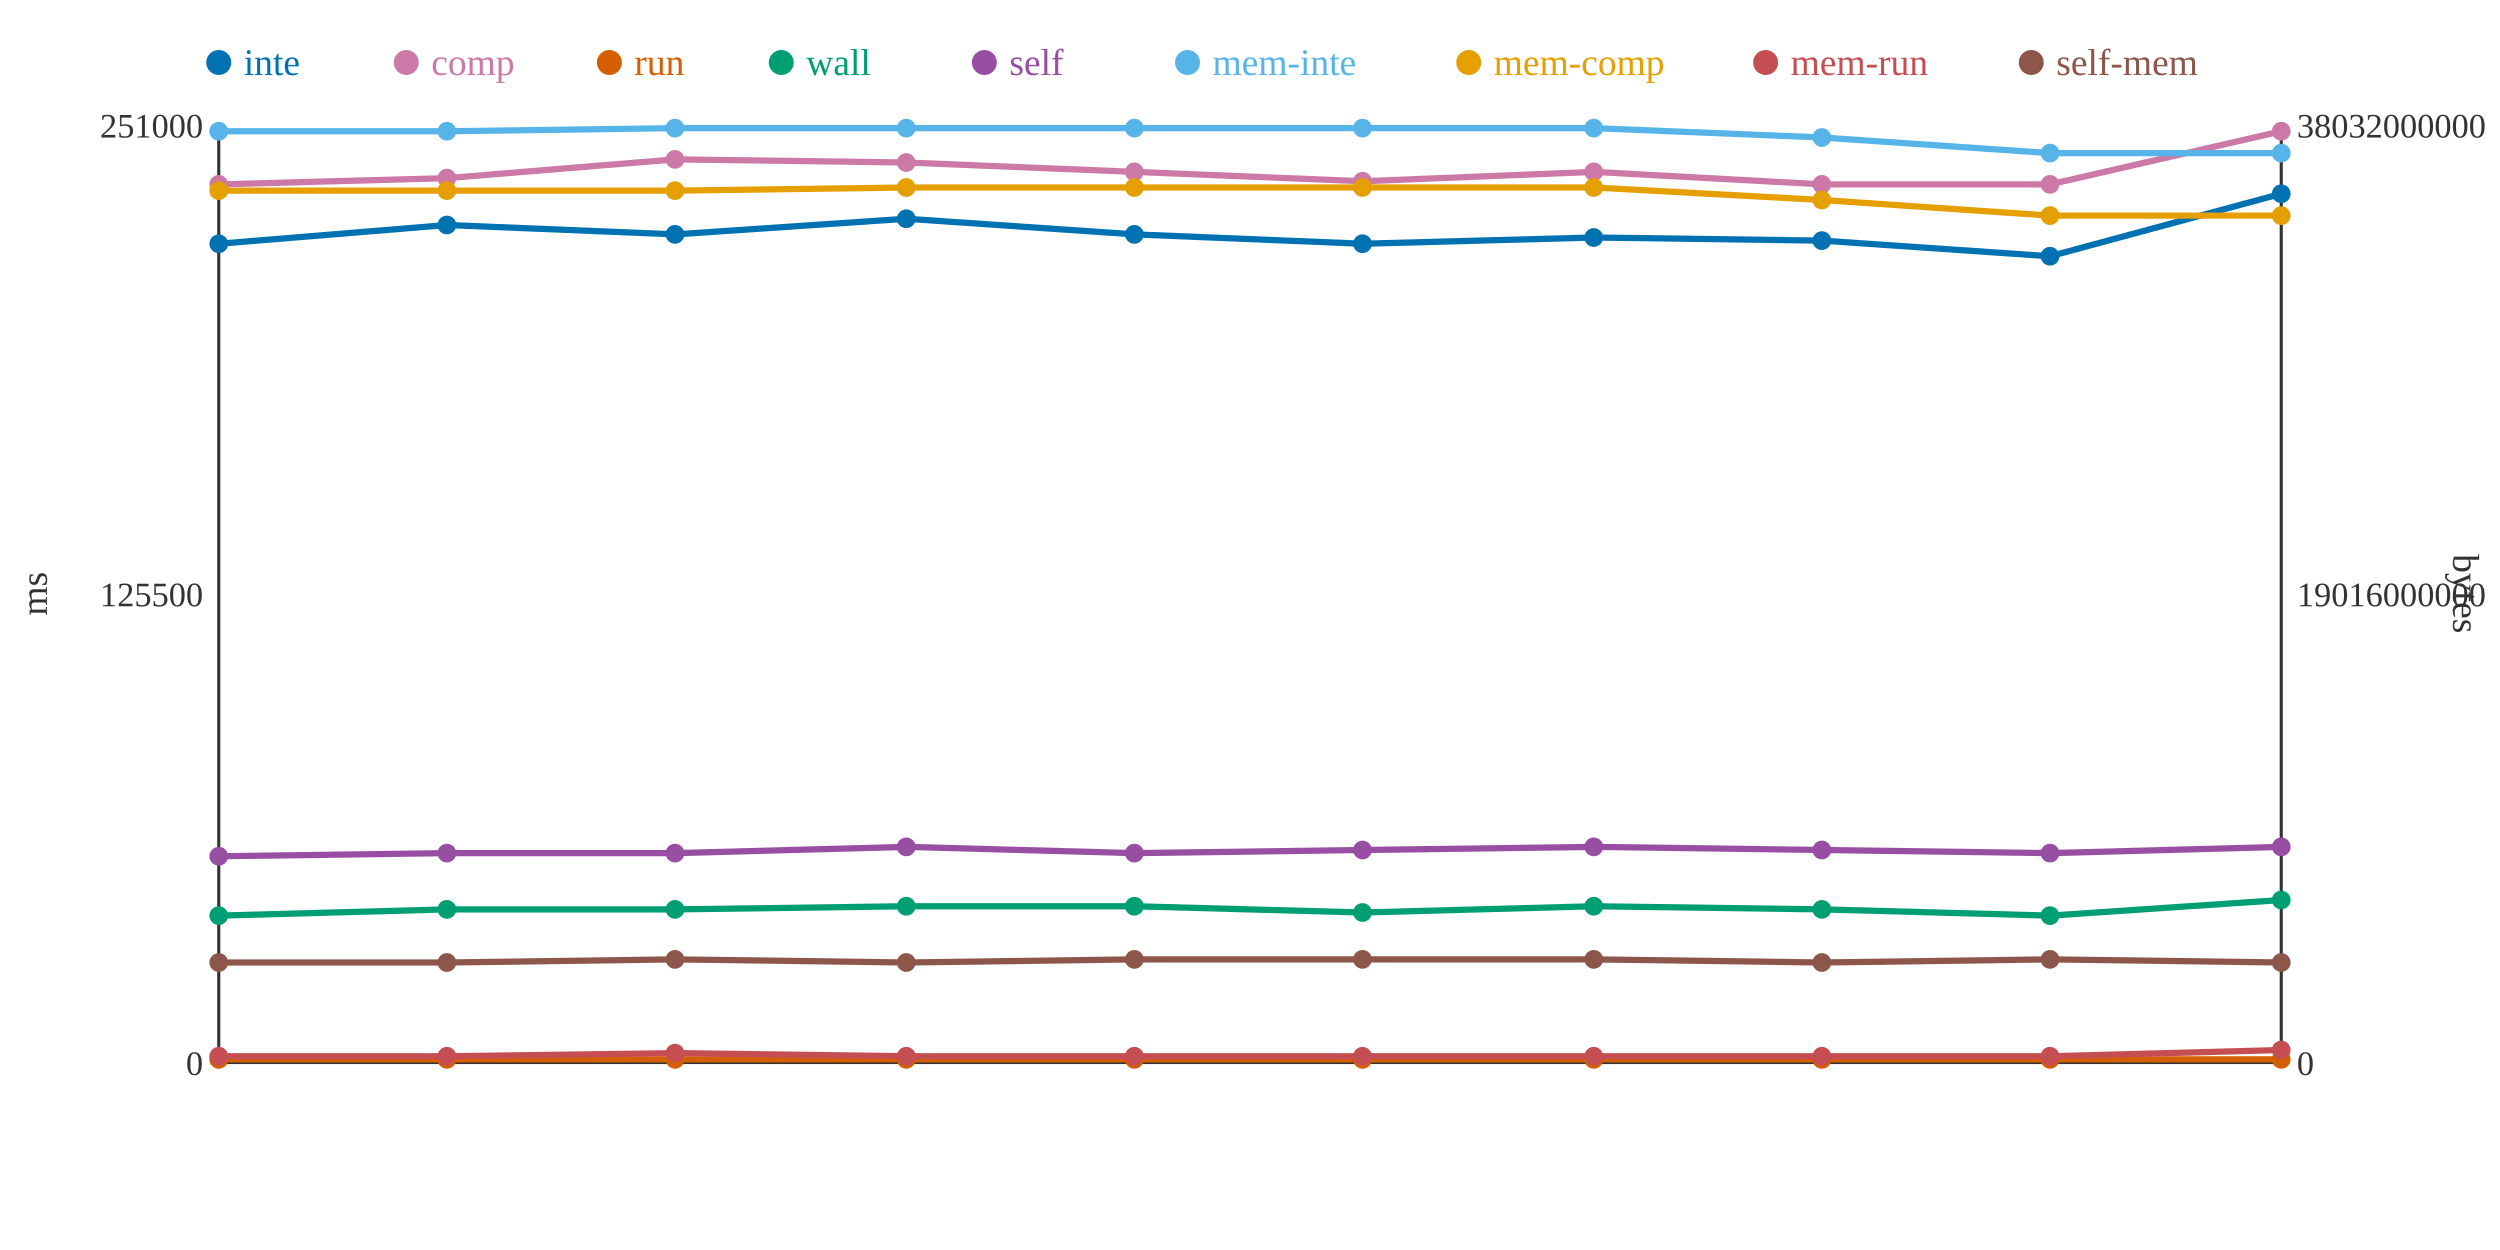
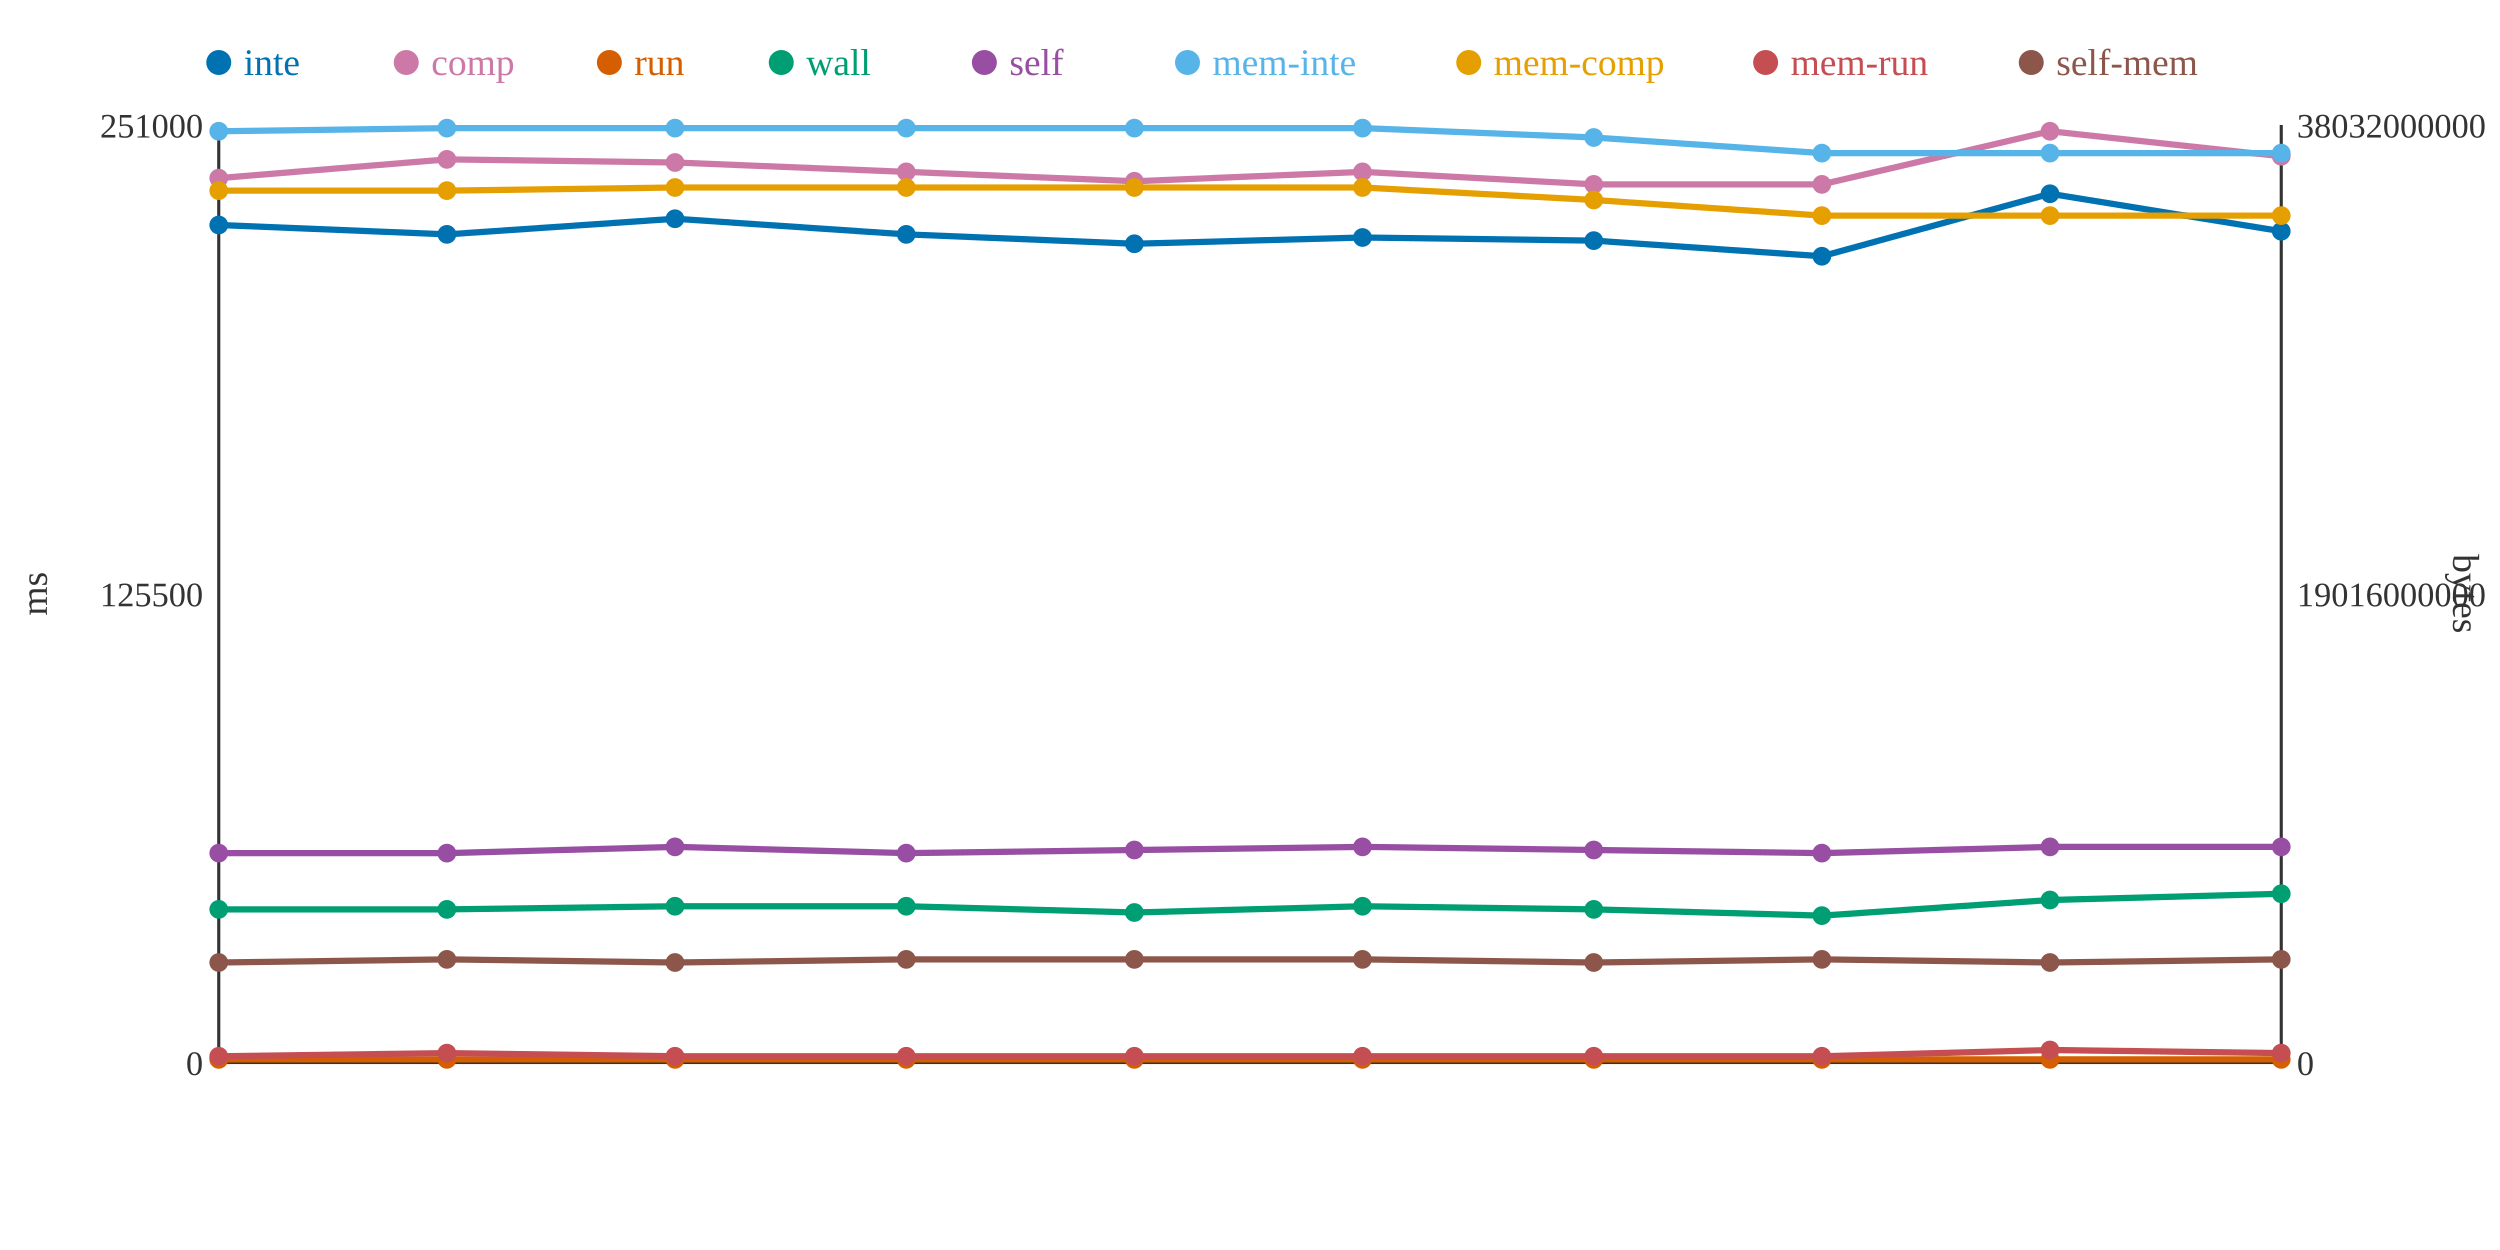
<svg xmlns="http://www.w3.org/2000/svg" width="800" height="400">
  <rect width="800" height="400" fill="white" />
  <line x1="70" y1="40" x2="70" y2="340" stroke="#333" stroke-width="1" />
  <line x1="70" y1="340" x2="730" y2="340" stroke="#333" stroke-width="1" />
  <line x1="730" y1="40" x2="730" y2="340" stroke="#333" stroke-width="1" />
  <text x="65" y="344" text-anchor="end" font-size="11" fill="#333">0</text>
  <text x="65" y="194" text-anchor="end" font-size="11" fill="#333">125500</text>
  <text x="65" y="44" text-anchor="end" font-size="11" fill="#333">251000</text>
  <text x="15" y="190" text-anchor="middle" font-size="12" fill="#333" transform="rotate(-90 15 190)">ms</text>
  <text x="735" y="344" text-anchor="start" font-size="11" fill="#333">0</text>
  <text x="735" y="194" text-anchor="start" font-size="11" fill="#333">19016000000</text>
  <text x="735" y="44" text-anchor="start" font-size="11" fill="#333">38032000000</text>
  <text x="785" y="190" text-anchor="middle" font-size="12" fill="#333" transform="rotate(90 785 190)">bytes</text>
-   <polyline points="70,78 143,72 216,75 290,70 363,75 436,78 510,76 583,77 656,82 730,62" fill="none" stroke="#0072B2" stroke-width="2" />
-   <polyline points="70,59 143,57 216,51 290,52 363,55 436,58 510,55 583,59 656,59 730,42" fill="none" stroke="#CC79A7" stroke-width="2" />
+   <polyline points="70,72 143,75 216,70 290,75 363,78 436,76 510,77 583,82 656,62 730,74" fill="none" stroke="#0072B2" stroke-width="2" />
+   <polyline points="70,57 143,51 216,52 290,55 363,58 436,55 510,59 583,59 656,42 730,50" fill="none" stroke="#CC79A7" stroke-width="2" />
  <polyline points="70,339 143,339 216,339 290,339 363,339 436,339 510,339 583,339 656,339 730,339" fill="none" stroke="#D55E00" stroke-width="2" />
-   <polyline points="70,293 143,291 216,291 290,290 363,290 436,292 510,290 583,291 656,293 730,288" fill="none" stroke="#009E73" stroke-width="2" />
-   <polyline points="70,274 143,273 216,273 290,271 363,273 436,272 510,271 583,272 656,273 730,271" fill="none" stroke="#984EA3" stroke-width="2" />
-   <polyline points="70,42 143,42 216,41 290,41 363,41 436,41 510,41 583,44 656,49 730,49" fill="none" stroke="#56B4E9" stroke-width="2" />
-   <polyline points="70,61 143,61 216,61 290,60 363,60 436,60 510,60 583,64 656,69 730,69" fill="none" stroke="#E69F00" stroke-width="2" />
-   <polyline points="70,338 143,338 216,337 290,338 363,338 436,338 510,338 583,338 656,338 730,336" fill="none" stroke="#C44E52" stroke-width="2" />
-   <polyline points="70,308 143,308 216,307 290,308 363,307 436,307 510,307 583,308 656,307 730,308" fill="none" stroke="#8C564B" stroke-width="2" />
-   <circle cx="70" cy="78" r="3" fill="#0072B2" />
-   <circle cx="70" cy="59" r="3" fill="#CC79A7" />
+   <polyline points="70,291 143,291 216,290 290,290 363,292 436,290 510,291 583,293 656,288 730,286" fill="none" stroke="#009E73" stroke-width="2" />
+   <polyline points="70,273 143,273 216,271 290,273 363,272 436,271 510,272 583,273 656,271 730,271" fill="none" stroke="#984EA3" stroke-width="2" />
+   <polyline points="70,42 143,41 216,41 290,41 363,41 436,41 510,44 583,49 656,49 730,49" fill="none" stroke="#56B4E9" stroke-width="2" />
+   <polyline points="70,61 143,61 216,60 290,60 363,60 436,60 510,64 583,69 656,69 730,69" fill="none" stroke="#E69F00" stroke-width="2" />
+   <polyline points="70,338 143,337 216,338 290,338 363,338 436,338 510,338 583,338 656,336 730,337" fill="none" stroke="#C44E52" stroke-width="2" />
+   <polyline points="70,308 143,307 216,308 290,307 363,307 436,307 510,308 583,307 656,308 730,307" fill="none" stroke="#8C564B" stroke-width="2" />
+   <circle cx="70" cy="72" r="3" fill="#0072B2" />
+   <circle cx="70" cy="57" r="3" fill="#CC79A7" />
  <circle cx="70" cy="339" r="3" fill="#D55E00" />
-   <circle cx="70" cy="293" r="3" fill="#009E73" />
-   <circle cx="70" cy="274" r="3" fill="#984EA3" />
+   <circle cx="70" cy="291" r="3" fill="#009E73" />
+   <circle cx="70" cy="273" r="3" fill="#984EA3" />
  <circle cx="70" cy="42" r="3" fill="#56B4E9" />
  <circle cx="70" cy="61" r="3" fill="#E69F00" />
  <circle cx="70" cy="338" r="3" fill="#C44E52" />
  <circle cx="70" cy="308" r="3" fill="#8C564B" />
-   <circle cx="143" cy="72" r="3" fill="#0072B2" />
-   <circle cx="143" cy="57" r="3" fill="#CC79A7" />
+   <circle cx="143" cy="75" r="3" fill="#0072B2" />
+   <circle cx="143" cy="51" r="3" fill="#CC79A7" />
  <circle cx="143" cy="339" r="3" fill="#D55E00" />
  <circle cx="143" cy="291" r="3" fill="#009E73" />
  <circle cx="143" cy="273" r="3" fill="#984EA3" />
-   <circle cx="143" cy="42" r="3" fill="#56B4E9" />
+   <circle cx="143" cy="41" r="3" fill="#56B4E9" />
  <circle cx="143" cy="61" r="3" fill="#E69F00" />
-   <circle cx="143" cy="338" r="3" fill="#C44E52" />
-   <circle cx="143" cy="308" r="3" fill="#8C564B" />
-   <circle cx="216" cy="75" r="3" fill="#0072B2" />
-   <circle cx="216" cy="51" r="3" fill="#CC79A7" />
+   <circle cx="143" cy="337" r="3" fill="#C44E52" />
+   <circle cx="143" cy="307" r="3" fill="#8C564B" />
+   <circle cx="216" cy="70" r="3" fill="#0072B2" />
+   <circle cx="216" cy="52" r="3" fill="#CC79A7" />
  <circle cx="216" cy="339" r="3" fill="#D55E00" />
-   <circle cx="216" cy="291" r="3" fill="#009E73" />
-   <circle cx="216" cy="273" r="3" fill="#984EA3" />
+   <circle cx="216" cy="290" r="3" fill="#009E73" />
+   <circle cx="216" cy="271" r="3" fill="#984EA3" />
  <circle cx="216" cy="41" r="3" fill="#56B4E9" />
-   <circle cx="216" cy="61" r="3" fill="#E69F00" />
-   <circle cx="216" cy="337" r="3" fill="#C44E52" />
-   <circle cx="216" cy="307" r="3" fill="#8C564B" />
-   <circle cx="290" cy="70" r="3" fill="#0072B2" />
-   <circle cx="290" cy="52" r="3" fill="#CC79A7" />
+   <circle cx="216" cy="60" r="3" fill="#E69F00" />
+   <circle cx="216" cy="338" r="3" fill="#C44E52" />
+   <circle cx="216" cy="308" r="3" fill="#8C564B" />
+   <circle cx="290" cy="75" r="3" fill="#0072B2" />
+   <circle cx="290" cy="55" r="3" fill="#CC79A7" />
  <circle cx="290" cy="339" r="3" fill="#D55E00" />
  <circle cx="290" cy="290" r="3" fill="#009E73" />
-   <circle cx="290" cy="271" r="3" fill="#984EA3" />
+   <circle cx="290" cy="273" r="3" fill="#984EA3" />
  <circle cx="290" cy="41" r="3" fill="#56B4E9" />
  <circle cx="290" cy="60" r="3" fill="#E69F00" />
  <circle cx="290" cy="338" r="3" fill="#C44E52" />
-   <circle cx="290" cy="308" r="3" fill="#8C564B" />
-   <circle cx="363" cy="75" r="3" fill="#0072B2" />
-   <circle cx="363" cy="55" r="3" fill="#CC79A7" />
+   <circle cx="290" cy="307" r="3" fill="#8C564B" />
+   <circle cx="363" cy="78" r="3" fill="#0072B2" />
+   <circle cx="363" cy="58" r="3" fill="#CC79A7" />
  <circle cx="363" cy="339" r="3" fill="#D55E00" />
-   <circle cx="363" cy="290" r="3" fill="#009E73" />
-   <circle cx="363" cy="273" r="3" fill="#984EA3" />
+   <circle cx="363" cy="292" r="3" fill="#009E73" />
+   <circle cx="363" cy="272" r="3" fill="#984EA3" />
  <circle cx="363" cy="41" r="3" fill="#56B4E9" />
  <circle cx="363" cy="60" r="3" fill="#E69F00" />
  <circle cx="363" cy="338" r="3" fill="#C44E52" />
  <circle cx="363" cy="307" r="3" fill="#8C564B" />
-   <circle cx="436" cy="78" r="3" fill="#0072B2" />
-   <circle cx="436" cy="58" r="3" fill="#CC79A7" />
+   <circle cx="436" cy="76" r="3" fill="#0072B2" />
+   <circle cx="436" cy="55" r="3" fill="#CC79A7" />
  <circle cx="436" cy="339" r="3" fill="#D55E00" />
-   <circle cx="436" cy="292" r="3" fill="#009E73" />
-   <circle cx="436" cy="272" r="3" fill="#984EA3" />
+   <circle cx="436" cy="290" r="3" fill="#009E73" />
+   <circle cx="436" cy="271" r="3" fill="#984EA3" />
  <circle cx="436" cy="41" r="3" fill="#56B4E9" />
  <circle cx="436" cy="60" r="3" fill="#E69F00" />
  <circle cx="436" cy="338" r="3" fill="#C44E52" />
  <circle cx="436" cy="307" r="3" fill="#8C564B" />
-   <circle cx="510" cy="76" r="3" fill="#0072B2" />
-   <circle cx="510" cy="55" r="3" fill="#CC79A7" />
+   <circle cx="510" cy="77" r="3" fill="#0072B2" />
+   <circle cx="510" cy="59" r="3" fill="#CC79A7" />
  <circle cx="510" cy="339" r="3" fill="#D55E00" />
-   <circle cx="510" cy="290" r="3" fill="#009E73" />
-   <circle cx="510" cy="271" r="3" fill="#984EA3" />
-   <circle cx="510" cy="41" r="3" fill="#56B4E9" />
-   <circle cx="510" cy="60" r="3" fill="#E69F00" />
+   <circle cx="510" cy="291" r="3" fill="#009E73" />
+   <circle cx="510" cy="272" r="3" fill="#984EA3" />
+   <circle cx="510" cy="44" r="3" fill="#56B4E9" />
+   <circle cx="510" cy="64" r="3" fill="#E69F00" />
  <circle cx="510" cy="338" r="3" fill="#C44E52" />
-   <circle cx="510" cy="307" r="3" fill="#8C564B" />
-   <circle cx="583" cy="77" r="3" fill="#0072B2" />
+   <circle cx="510" cy="308" r="3" fill="#8C564B" />
+   <circle cx="583" cy="82" r="3" fill="#0072B2" />
  <circle cx="583" cy="59" r="3" fill="#CC79A7" />
  <circle cx="583" cy="339" r="3" fill="#D55E00" />
-   <circle cx="583" cy="291" r="3" fill="#009E73" />
-   <circle cx="583" cy="272" r="3" fill="#984EA3" />
-   <circle cx="583" cy="44" r="3" fill="#56B4E9" />
-   <circle cx="583" cy="64" r="3" fill="#E69F00" />
+   <circle cx="583" cy="293" r="3" fill="#009E73" />
+   <circle cx="583" cy="273" r="3" fill="#984EA3" />
+   <circle cx="583" cy="49" r="3" fill="#56B4E9" />
+   <circle cx="583" cy="69" r="3" fill="#E69F00" />
  <circle cx="583" cy="338" r="3" fill="#C44E52" />
-   <circle cx="583" cy="308" r="3" fill="#8C564B" />
-   <circle cx="656" cy="82" r="3" fill="#0072B2" />
-   <circle cx="656" cy="59" r="3" fill="#CC79A7" />
+   <circle cx="583" cy="307" r="3" fill="#8C564B" />
+   <circle cx="656" cy="62" r="3" fill="#0072B2" />
+   <circle cx="656" cy="42" r="3" fill="#CC79A7" />
  <circle cx="656" cy="339" r="3" fill="#D55E00" />
-   <circle cx="656" cy="293" r="3" fill="#009E73" />
-   <circle cx="656" cy="273" r="3" fill="#984EA3" />
+   <circle cx="656" cy="288" r="3" fill="#009E73" />
+   <circle cx="656" cy="271" r="3" fill="#984EA3" />
  <circle cx="656" cy="49" r="3" fill="#56B4E9" />
  <circle cx="656" cy="69" r="3" fill="#E69F00" />
-   <circle cx="656" cy="338" r="3" fill="#C44E52" />
-   <circle cx="656" cy="307" r="3" fill="#8C564B" />
-   <circle cx="730" cy="62" r="3" fill="#0072B2" />
-   <circle cx="730" cy="42" r="3" fill="#CC79A7" />
+   <circle cx="656" cy="336" r="3" fill="#C44E52" />
+   <circle cx="656" cy="308" r="3" fill="#8C564B" />
+   <circle cx="730" cy="74" r="3" fill="#0072B2" />
+   <circle cx="730" cy="50" r="3" fill="#CC79A7" />
  <circle cx="730" cy="339" r="3" fill="#D55E00" />
-   <circle cx="730" cy="288" r="3" fill="#009E73" />
+   <circle cx="730" cy="286" r="3" fill="#009E73" />
  <circle cx="730" cy="271" r="3" fill="#984EA3" />
  <circle cx="730" cy="49" r="3" fill="#56B4E9" />
  <circle cx="730" cy="69" r="3" fill="#E69F00" />
-   <circle cx="730" cy="336" r="3" fill="#C44E52" />
-   <circle cx="730" cy="308" r="3" fill="#8C564B" />
+   <circle cx="730" cy="337" r="3" fill="#C44E52" />
+   <circle cx="730" cy="307" r="3" fill="#8C564B" />
  <circle cx="70" cy="20" r="4" fill="#0072B2" />
  <text x="78" y="24" text-anchor="start" font-size="12" fill="#0072B2">inte</text>
  <circle cx="130" cy="20" r="4" fill="#CC79A7" />
  <text x="138" y="24" text-anchor="start" font-size="12" fill="#CC79A7">comp</text>
  <circle cx="195" cy="20" r="4" fill="#D55E00" />
  <text x="203" y="24" text-anchor="start" font-size="12" fill="#D55E00">run</text>
  <circle cx="250" cy="20" r="4" fill="#009E73" />
  <text x="258" y="24" text-anchor="start" font-size="12" fill="#009E73">wall</text>
  <circle cx="315" cy="20" r="4" fill="#984EA3" />
  <text x="323" y="24" text-anchor="start" font-size="12" fill="#984EA3">self</text>
  <circle cx="380" cy="20" r="4" fill="#56B4E9" />
  <text x="388" y="24" text-anchor="start" font-size="12" fill="#56B4E9">mem-inte</text>
  <circle cx="470" cy="20" r="4" fill="#E69F00" />
  <text x="478" y="24" text-anchor="start" font-size="12" fill="#E69F00">mem-comp</text>
  <circle cx="565" cy="20" r="4" fill="#C44E52" />
  <text x="573" y="24" text-anchor="start" font-size="12" fill="#C44E52">mem-run</text>
  <circle cx="650" cy="20" r="4" fill="#8C564B" />
  <text x="658" y="24" text-anchor="start" font-size="12" fill="#8C564B">self-mem</text>
</svg>
